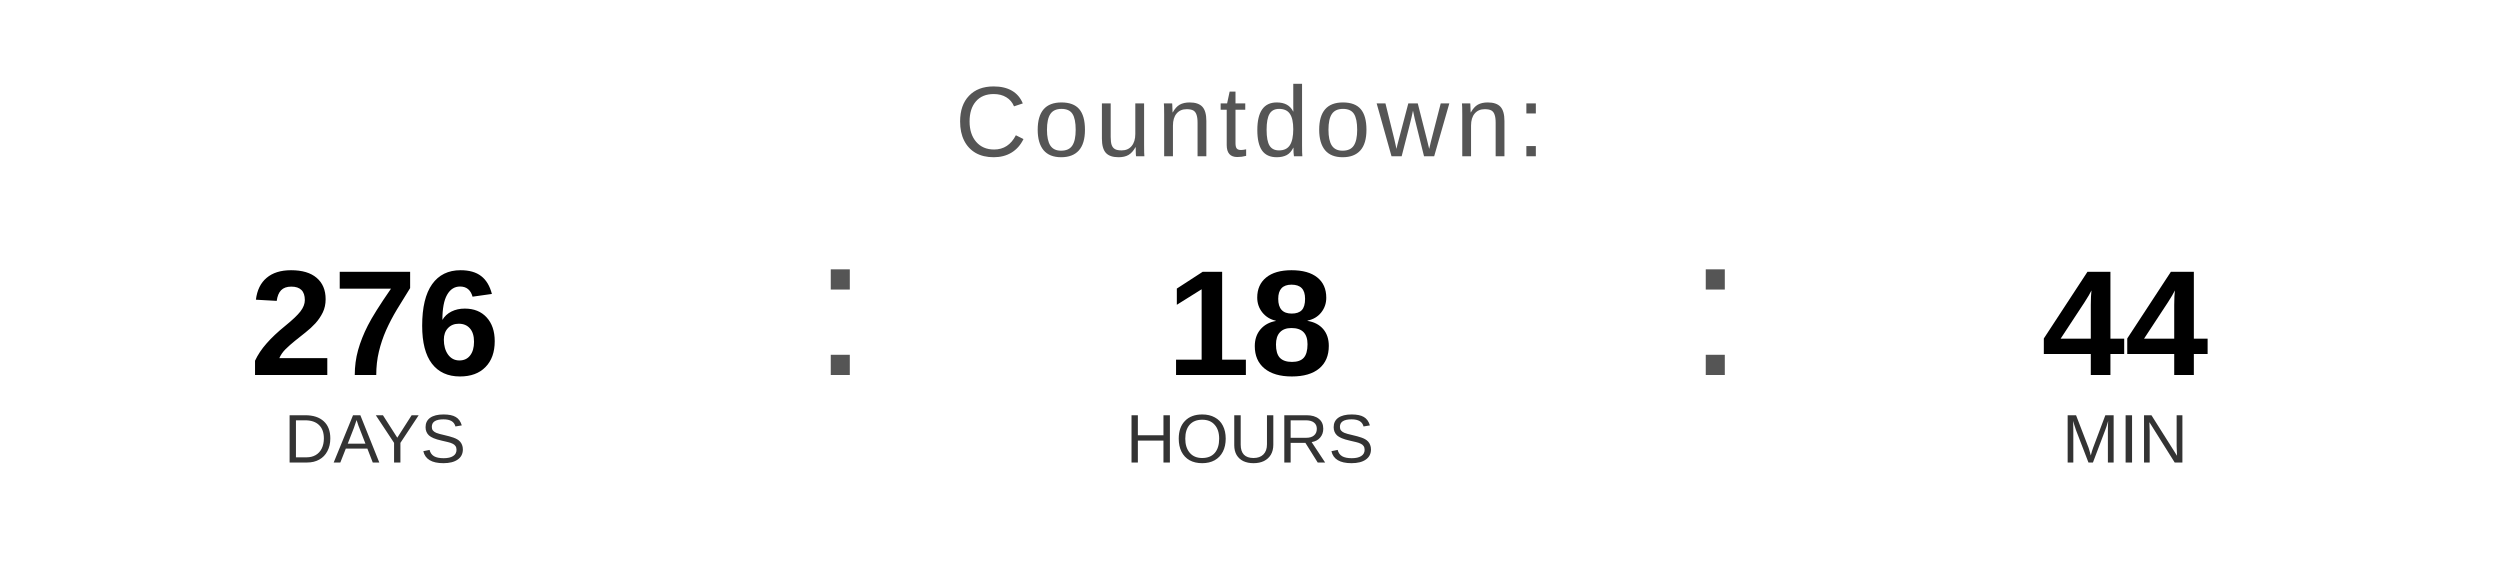
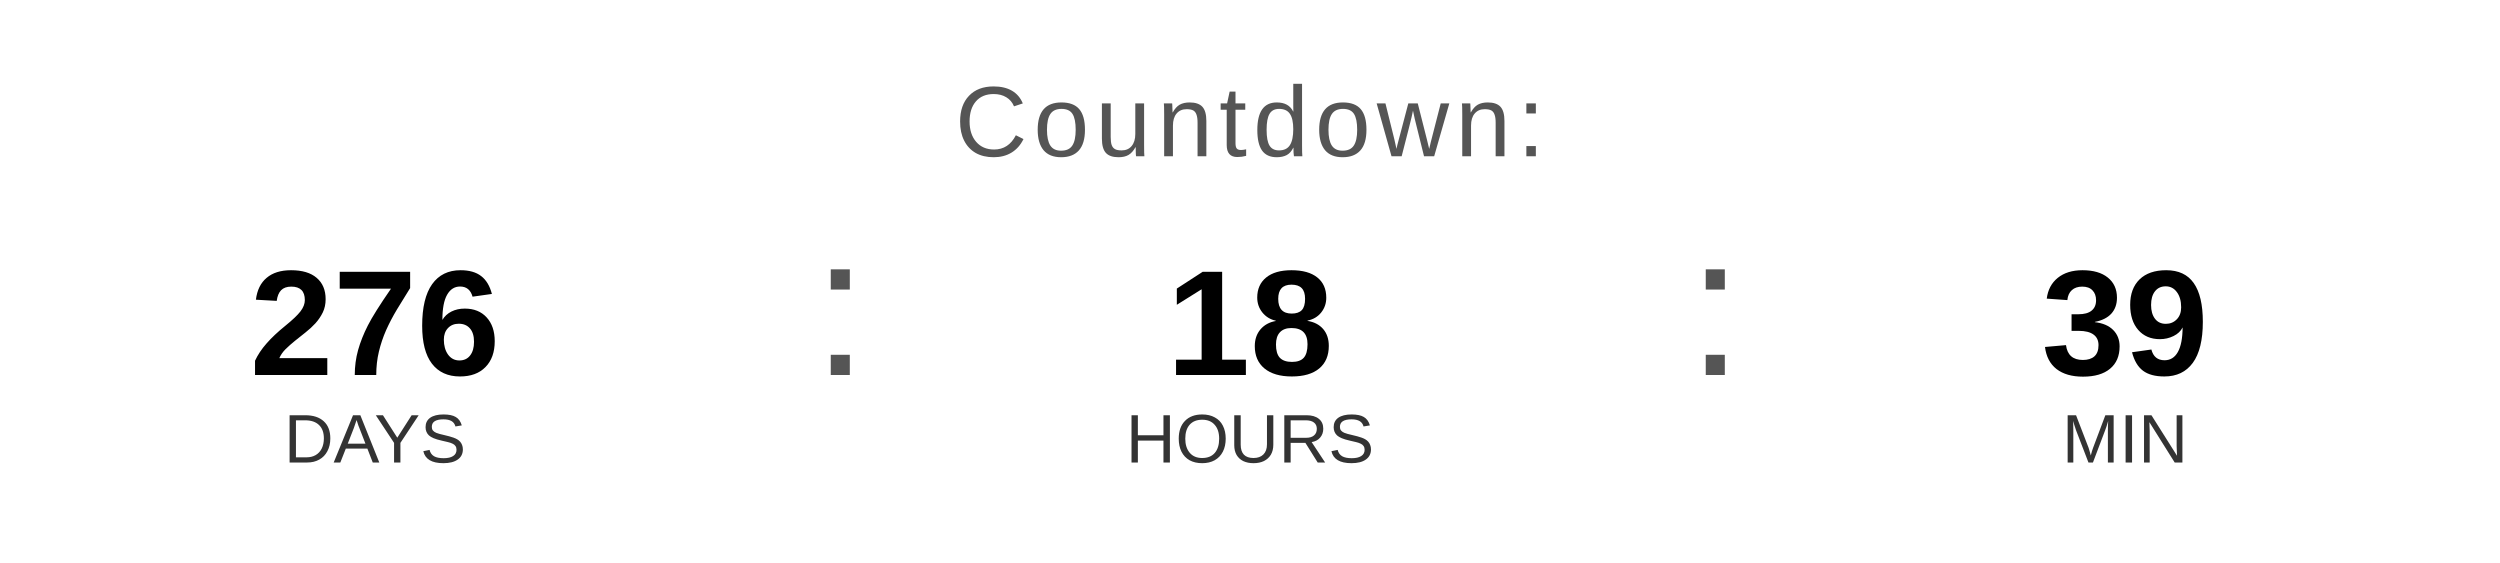
<svg xmlns="http://www.w3.org/2000/svg" width="400" height="90" viewBox="0 0 400 90">
  <text x="200" y="25" font-family="Arial, Helvetica, sans-serif" font-size="16" fill="#555555" text-anchor="middle" letter-spacing="1">
    Countdown:
  </text>
  <text x="60" y="60" font-family="Arial, Helvetica, sans-serif" font-size="24" font-weight="bold" fill="#000000" text-anchor="middle">276</text>
  <text x="60" y="74" font-family="Arial, Helvetica, sans-serif" font-size="11" fill="#333333" text-anchor="middle">DAYS</text>
  <text x="130" y="60" font-family="Arial, sans-serif" font-size="32" fill="#555555">:</text>
  <text x="200" y="60" font-family="Arial, Helvetica, sans-serif" font-size="24" font-weight="bold" fill="#000000" text-anchor="middle">18</text>
  <text x="200" y="74" font-family="Arial, Helvetica, sans-serif" font-size="11" fill="#333333" text-anchor="middle">HOURS</text>
  <text x="270" y="60" font-family="Arial, sans-serif" font-size="32" fill="#555555">:</text>
-   <text x="340" y="60" font-family="Arial, Helvetica, sans-serif" font-size="24" font-weight="bold" fill="#000000" text-anchor="middle">44</text>
+   <text x="340" y="60" font-family="Arial, Helvetica, sans-serif" font-size="24" font-weight="bold" fill="#000000" text-anchor="middle">39</text>
  <text x="340" y="74" font-family="Arial, Helvetica, sans-serif" font-size="11" fill="#333333" text-anchor="middle">MIN</text>
</svg>
